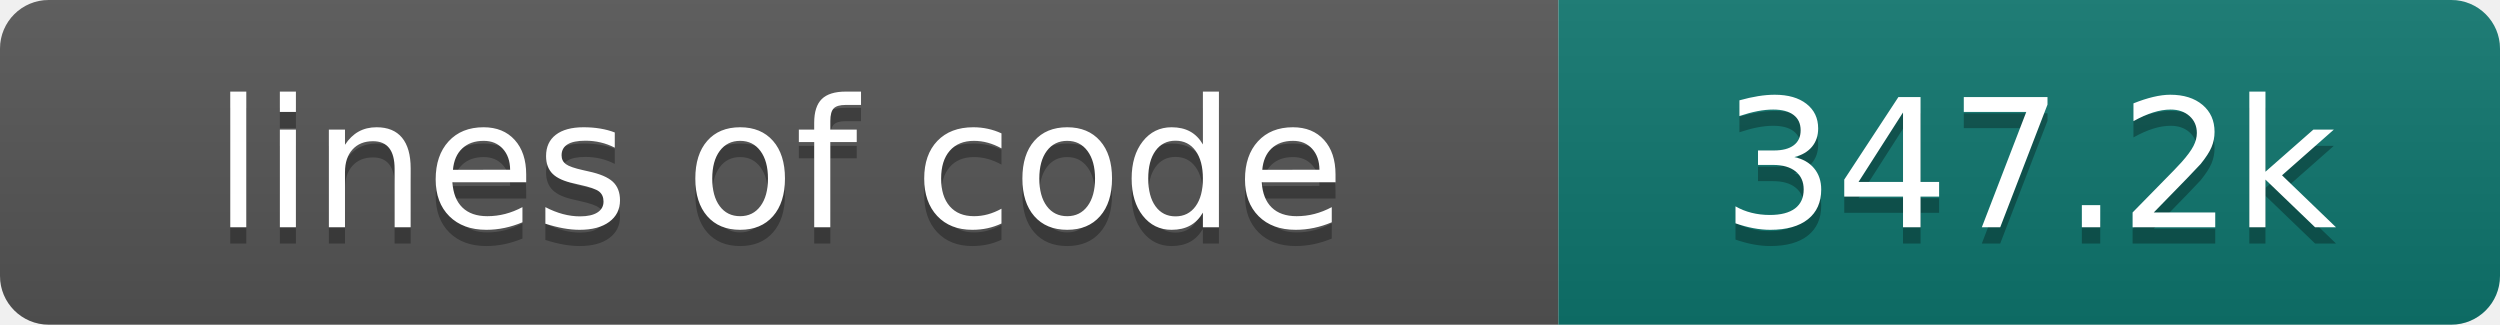
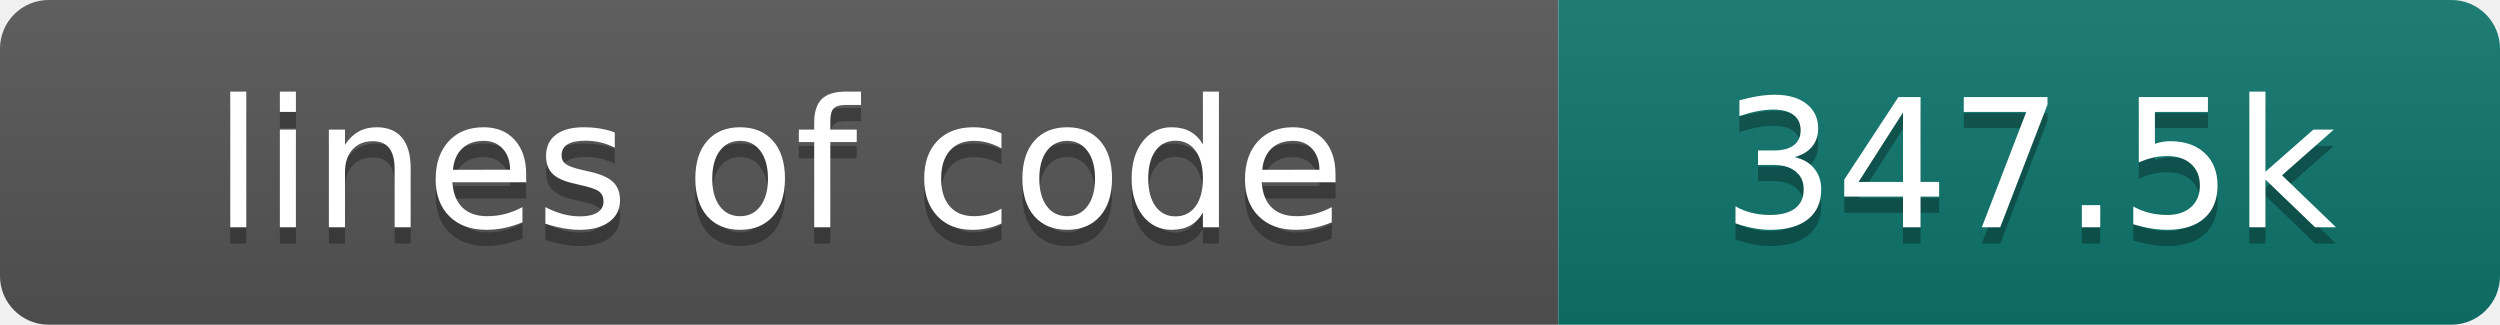
- <svg xmlns="http://www.w3.org/2000/svg" width="154" height="20" role="img" aria-label="lines of code: 347.2k">
+ <svg xmlns="http://www.w3.org/2000/svg" width="154" height="20" role="img" aria-label="lines of code: 347.5k">
  <linearGradient id="s" x2="0" y2="100%">
    <stop offset="0" stop-color="#bbb" stop-opacity=".1" />
    <stop offset="1" stop-opacity=".1" />
  </linearGradient>
  <clipPath id="r">
    <rect width="154" height="20" rx="3" fill="#fff" />
  </clipPath>
  <g clip-path="url(#r)">
    <rect width="96" height="20" fill="#555" />
    <rect x="96" width="58" height="20" fill="#0f766e" />
    <rect width="154" height="20" fill="url(#s)" />
  </g>
  <g fill="#fff" text-anchor="middle" font-family="DejaVu Sans,Verdana,Geneva,sans-serif" font-size="110">
    <text x="480" y="150" fill="#010101" fill-opacity=".3" transform="scale(.1)" textLength="860" lengthAdjust="spacing">lines of code</text>
    <text x="480" y="140" transform="scale(.1)" textLength="860" lengthAdjust="spacing">lines of code</text>
-     <text x="1250" y="150" fill="#010101" fill-opacity=".3" transform="scale(.1)" textLength="480" lengthAdjust="spacing">347.2k</text>
-     <text x="1250" y="140" transform="scale(.1)" textLength="480" lengthAdjust="spacing">347.2k</text>
+     <text x="1250" y="150" fill="#010101" fill-opacity=".3" transform="scale(.1)" textLength="480" lengthAdjust="spacing">347.5k</text>
+     <text x="1250" y="140" transform="scale(.1)" textLength="480" lengthAdjust="spacing">347.5k</text>
  </g>
</svg>
